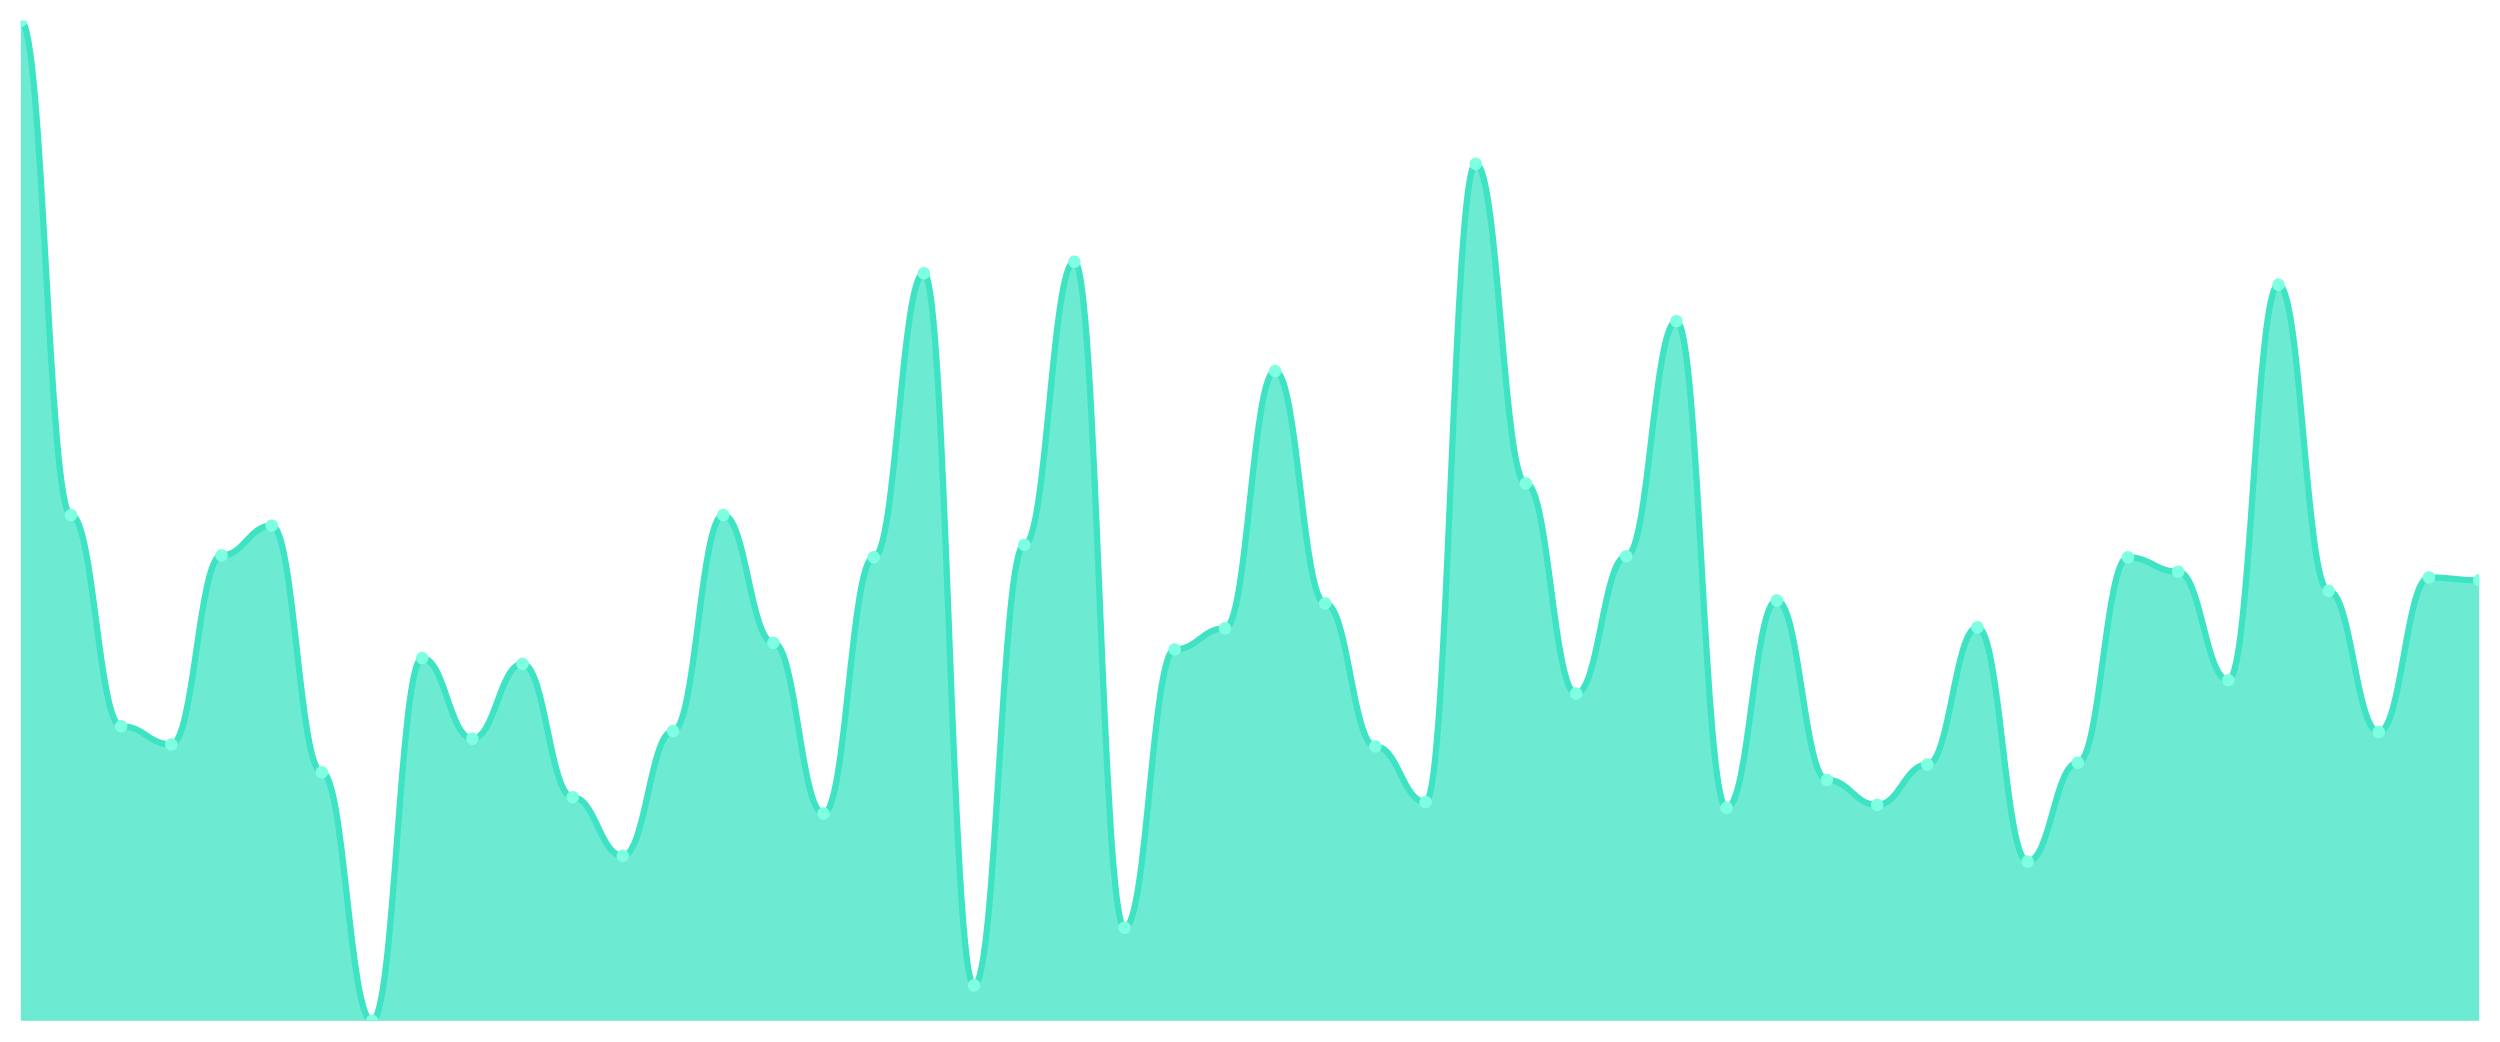
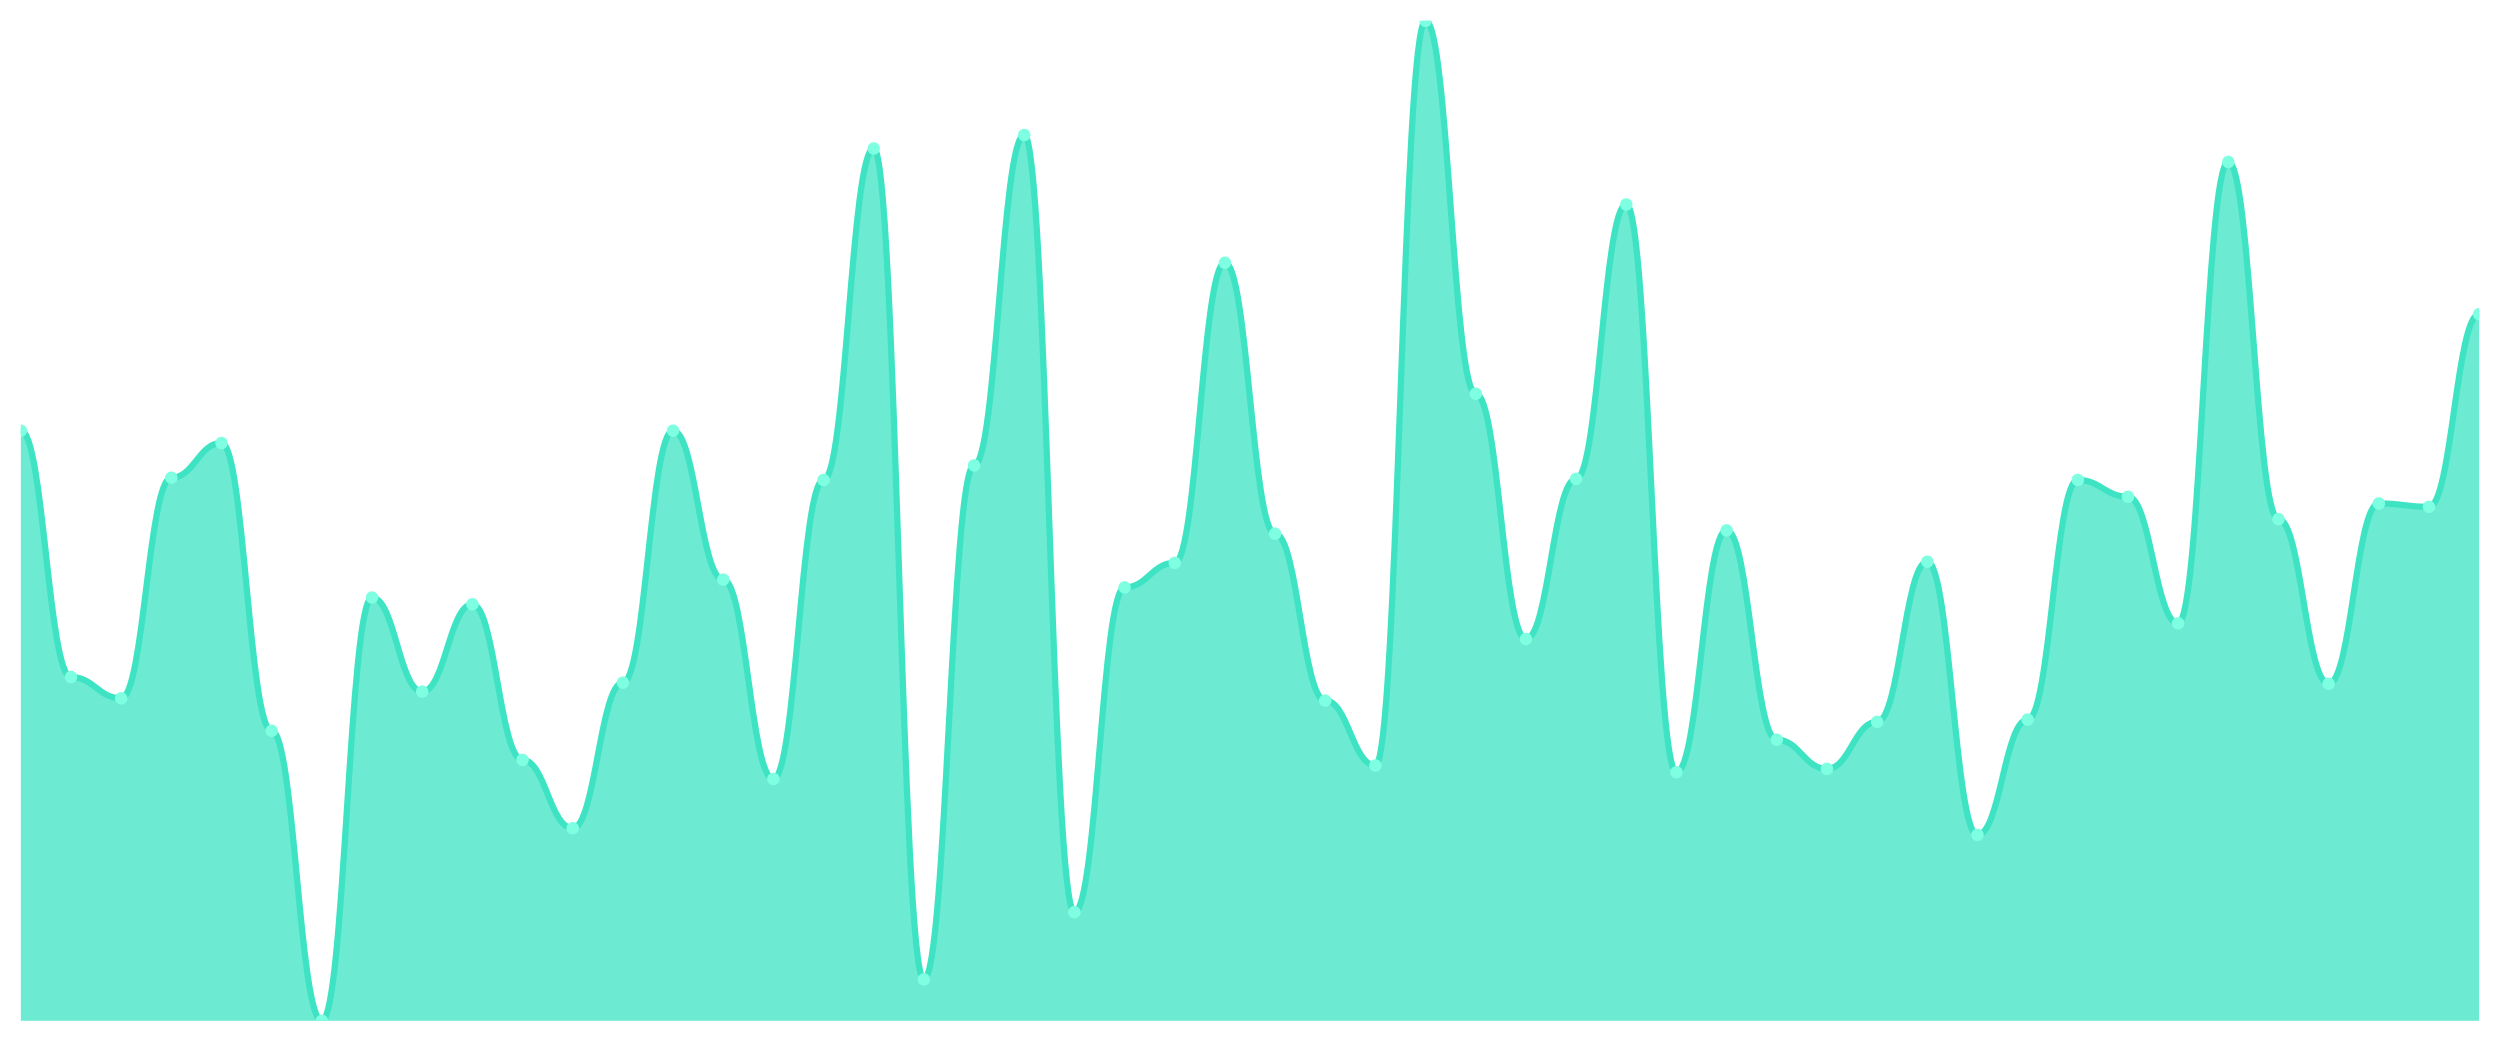
<svg xmlns="http://www.w3.org/2000/svg" viewBox="0 0 1200 500" width="1200" height="500">
  <defs>
    <clipPath id="c">
      <rect x="10" y="10" width="1180" height="480" />
    </clipPath>
  </defs>
  <rect width="1200" height="500" fill="none" />
  <g clip-path="url(#c)">
-     <path d="M 10,490 L 10,10 C 20.837,10 23.245,247.236 34.082,247.236 C 44.918,247.236 47.327,348.58 58.163,348.58 C 69,348.58 71.408,357.332 82.245,357.332 C 93.082,357.332 95.49,266.583 106.327,266.583 C 117.163,266.583 119.571,252.303 130.408,252.303 C 141.245,252.303 143.653,370.691 154.49,370.691 C 165.327,370.691 167.735,490 178.571,490 C 189.408,490 191.816,315.873 202.653,315.873 C 213.49,315.873 215.898,354.568 226.735,354.568 C 237.571,354.568 239.98,318.637 250.816,318.637 C 261.653,318.637 264.061,382.668 274.898,382.668 C 285.735,382.668 288.143,410.768 298.98,410.768 C 309.816,410.768 312.224,350.883 323.061,350.883 C 333.898,350.883 336.306,247.236 347.143,247.236 C 357.98,247.236 360.388,308.503 371.224,308.503 C 382.061,308.503 384.469,390.499 395.306,390.499 C 406.143,390.499 408.551,267.505 419.388,267.505 C 430.224,267.505 432.633,131.152 443.469,131.152 C 454.306,131.152 456.714,472.956 467.551,472.956 C 478.388,472.956 480.796,261.516 491.633,261.516 C 502.469,261.516 504.878,125.624 515.714,125.624 C 526.551,125.624 528.959,445.317 539.796,445.317 C 550.633,445.317 553.041,311.727 563.878,311.727 C 574.714,311.727 577.122,301.593 587.959,301.593 C 598.796,301.593 601.204,178.138 612.041,178.138 C 622.878,178.138 625.286,289.616 636.122,289.616 C 646.959,289.616 649.367,358.253 660.204,358.253 C 671.041,358.253 673.449,384.971 684.286,384.971 C 695.122,384.971 697.531,78.637 708.367,78.637 C 719.204,78.637 721.612,232.035 732.449,232.035 C 743.286,232.035 745.694,332.917 756.531,332.917 C 767.367,332.917 769.776,267.044 780.612,267.044 C 791.449,267.044 793.857,154.184 804.694,154.184 C 815.531,154.184 817.939,387.735 828.776,387.735 C 839.612,387.735 842.02,288.234 852.857,288.234 C 863.694,288.234 866.102,374.376 876.939,374.376 C 887.776,374.376 890.184,386.353 901.02,386.353 C 911.857,386.353 914.265,367.006 925.102,367.006 C 935.939,367.006 938.347,301.132 949.184,301.132 C 960.02,301.132 962.429,413.532 973.265,413.532 C 984.102,413.532 986.51,366.084 997.347,366.084 C 1008.184,366.084 1010.592,267.505 1021.429,267.505 C 1032.265,267.505 1034.673,274.415 1045.51,274.415 C 1056.347,274.415 1058.755,326.468 1069.592,326.468 C 1080.429,326.468 1082.837,136.679 1093.673,136.679 C 1104.51,136.679 1106.918,283.628 1117.755,283.628 C 1128.592,283.628 1131,351.344 1141.837,351.344 C 1152.673,351.344 1155.082,277.179 1165.918,277.179 C 1176.755,277.179 1179.163,278.56 1190,278.56 L 1190,490 Z" fill="rgba(61,227,195,0.75)" />
-     <path d="M 10,10 C 20.837,10 23.245,247.236 34.082,247.236 C 44.918,247.236 47.327,348.58 58.163,348.58 C 69,348.58 71.408,357.332 82.245,357.332 C 93.082,357.332 95.49,266.583 106.327,266.583 C 117.163,266.583 119.571,252.303 130.408,252.303 C 141.245,252.303 143.653,370.691 154.49,370.691 C 165.327,370.691 167.735,490 178.571,490 C 189.408,490 191.816,315.873 202.653,315.873 C 213.49,315.873 215.898,354.568 226.735,354.568 C 237.571,354.568 239.98,318.637 250.816,318.637 C 261.653,318.637 264.061,382.668 274.898,382.668 C 285.735,382.668 288.143,410.768 298.98,410.768 C 309.816,410.768 312.224,350.883 323.061,350.883 C 333.898,350.883 336.306,247.236 347.143,247.236 C 357.98,247.236 360.388,308.503 371.224,308.503 C 382.061,308.503 384.469,390.499 395.306,390.499 C 406.143,390.499 408.551,267.505 419.388,267.505 C 430.224,267.505 432.633,131.152 443.469,131.152 C 454.306,131.152 456.714,472.956 467.551,472.956 C 478.388,472.956 480.796,261.516 491.633,261.516 C 502.469,261.516 504.878,125.624 515.714,125.624 C 526.551,125.624 528.959,445.317 539.796,445.317 C 550.633,445.317 553.041,311.727 563.878,311.727 C 574.714,311.727 577.122,301.593 587.959,301.593 C 598.796,301.593 601.204,178.138 612.041,178.138 C 622.878,178.138 625.286,289.616 636.122,289.616 C 646.959,289.616 649.367,358.253 660.204,358.253 C 671.041,358.253 673.449,384.971 684.286,384.971 C 695.122,384.971 697.531,78.637 708.367,78.637 C 719.204,78.637 721.612,232.035 732.449,232.035 C 743.286,232.035 745.694,332.917 756.531,332.917 C 767.367,332.917 769.776,267.044 780.612,267.044 C 791.449,267.044 793.857,154.184 804.694,154.184 C 815.531,154.184 817.939,387.735 828.776,387.735 C 839.612,387.735 842.02,288.234 852.857,288.234 C 863.694,288.234 866.102,374.376 876.939,374.376 C 887.776,374.376 890.184,386.353 901.02,386.353 C 911.857,386.353 914.265,367.006 925.102,367.006 C 935.939,367.006 938.347,301.132 949.184,301.132 C 960.02,301.132 962.429,413.532 973.265,413.532 C 984.102,413.532 986.51,366.084 997.347,366.084 C 1008.184,366.084 1010.592,267.505 1021.429,267.505 C 1032.265,267.505 1034.673,274.415 1045.51,274.415 C 1056.347,274.415 1058.755,326.468 1069.592,326.468 C 1080.429,326.468 1082.837,136.679 1093.673,136.679 C 1104.51,136.679 1106.918,283.628 1117.755,283.628 C 1128.592,283.628 1131,351.344 1141.837,351.344 C 1152.673,351.344 1155.082,277.179 1165.918,277.179 C 1176.755,277.179 1179.163,278.56 1190,278.56" fill="none" stroke="#3de3c3" stroke-width="3" stroke-linecap="round" stroke-linejoin="round" />
-     <circle cx="10" cy="10" r="3" fill="#7fffe1" />
-     <circle cx="34.082" cy="247.236" r="3" fill="#7fffe1" />
-     <circle cx="58.163" cy="348.58" r="3" fill="#7fffe1" />
-     <circle cx="82.245" cy="357.332" r="3" fill="#7fffe1" />
-     <circle cx="106.327" cy="266.583" r="3" fill="#7fffe1" />
-     <circle cx="130.408" cy="252.303" r="3" fill="#7fffe1" />
-     <circle cx="154.49" cy="370.691" r="3" fill="#7fffe1" />
-     <circle cx="178.571" cy="490" r="3" fill="#7fffe1" />
-     <circle cx="202.653" cy="315.873" r="3" fill="#7fffe1" />
-     <circle cx="226.735" cy="354.568" r="3" fill="#7fffe1" />
-     <circle cx="250.816" cy="318.637" r="3" fill="#7fffe1" />
-     <circle cx="274.898" cy="382.668" r="3" fill="#7fffe1" />
-     <circle cx="298.98" cy="410.768" r="3" fill="#7fffe1" />
-     <circle cx="323.061" cy="350.883" r="3" fill="#7fffe1" />
-     <circle cx="347.143" cy="247.236" r="3" fill="#7fffe1" />
-     <circle cx="371.224" cy="308.503" r="3" fill="#7fffe1" />
-     <circle cx="395.306" cy="390.499" r="3" fill="#7fffe1" />
-     <circle cx="419.388" cy="267.505" r="3" fill="#7fffe1" />
-     <circle cx="443.469" cy="131.152" r="3" fill="#7fffe1" />
-     <circle cx="467.551" cy="472.956" r="3" fill="#7fffe1" />
-     <circle cx="491.633" cy="261.516" r="3" fill="#7fffe1" />
-     <circle cx="515.714" cy="125.624" r="3" fill="#7fffe1" />
-     <circle cx="539.796" cy="445.317" r="3" fill="#7fffe1" />
-     <circle cx="563.878" cy="311.727" r="3" fill="#7fffe1" />
-     <circle cx="587.959" cy="301.593" r="3" fill="#7fffe1" />
-     <circle cx="612.041" cy="178.138" r="3" fill="#7fffe1" />
-     <circle cx="636.122" cy="289.616" r="3" fill="#7fffe1" />
-     <circle cx="660.204" cy="358.253" r="3" fill="#7fffe1" />
-     <circle cx="684.286" cy="384.971" r="3" fill="#7fffe1" />
-     <circle cx="708.367" cy="78.637" r="3" fill="#7fffe1" />
-     <circle cx="732.449" cy="232.035" r="3" fill="#7fffe1" />
-     <circle cx="756.531" cy="332.917" r="3" fill="#7fffe1" />
-     <circle cx="780.612" cy="267.044" r="3" fill="#7fffe1" />
-     <circle cx="804.694" cy="154.184" r="3" fill="#7fffe1" />
-     <circle cx="828.776" cy="387.735" r="3" fill="#7fffe1" />
-     <circle cx="852.857" cy="288.234" r="3" fill="#7fffe1" />
-     <circle cx="876.939" cy="374.376" r="3" fill="#7fffe1" />
-     <circle cx="901.02" cy="386.353" r="3" fill="#7fffe1" />
-     <circle cx="925.102" cy="367.006" r="3" fill="#7fffe1" />
-     <circle cx="949.184" cy="301.132" r="3" fill="#7fffe1" />
-     <circle cx="973.265" cy="413.532" r="3" fill="#7fffe1" />
-     <circle cx="997.347" cy="366.084" r="3" fill="#7fffe1" />
-     <circle cx="1021.429" cy="267.505" r="3" fill="#7fffe1" />
-     <circle cx="1045.51" cy="274.415" r="3" fill="#7fffe1" />
-     <circle cx="1069.592" cy="326.468" r="3" fill="#7fffe1" />
-     <circle cx="1093.673" cy="136.679" r="3" fill="#7fffe1" />
-     <circle cx="1117.755" cy="283.628" r="3" fill="#7fffe1" />
-     <circle cx="1141.837" cy="351.344" r="3" fill="#7fffe1" />
-     <circle cx="1165.918" cy="277.179" r="3" fill="#7fffe1" />
-     <circle cx="1190" cy="278.56" r="3" fill="#7fffe1" />
+     <path d="M 10,490 L 10,206.73 C 20.837,206.73 23.245,324.983 34.082,324.983 C 44.918,324.983 47.327,335.196 58.163,335.196 C 69,335.196 71.408,229.306 82.245,229.306 C 93.082,229.306 95.49,212.643 106.327,212.643 C 117.163,212.643 119.571,350.784 130.408,350.784 C 141.245,350.784 143.653,490 154.49,490 C 165.327,490 167.735,286.82 178.571,286.82 C 189.408,286.82 191.816,331.971 202.653,331.971 C 213.49,331.971 215.898,290.045 226.735,290.045 C 237.571,290.045 239.98,364.759 250.816,364.759 C 261.653,364.759 264.061,397.548 274.898,397.548 C 285.735,397.548 288.143,327.671 298.98,327.671 C 309.816,327.671 312.224,206.73 323.061,206.73 C 333.898,206.73 336.306,278.219 347.143,278.219 C 357.98,278.219 360.388,373.897 371.224,373.897 C 382.061,373.897 384.469,230.381 395.306,230.381 C 406.143,230.381 408.551,71.277 419.388,71.277 C 430.224,71.277 432.633,470.112 443.469,470.112 C 454.306,470.112 456.714,223.393 467.551,223.393 C 478.388,223.393 480.796,64.826 491.633,64.826 C 502.469,64.826 504.878,437.861 515.714,437.861 C 526.551,437.861 528.959,281.982 539.796,281.982 C 550.633,281.982 553.041,270.157 563.878,270.157 C 574.714,270.157 577.122,126.103 587.959,126.103 C 598.796,126.103 601.204,256.181 612.041,256.181 C 622.878,256.181 625.286,336.271 636.122,336.271 C 646.959,336.271 649.367,367.447 660.204,367.447 C 671.041,367.447 673.449,10 684.286,10 C 695.122,10 697.531,188.992 708.367,188.992 C 719.204,188.992 721.612,306.708 732.449,306.708 C 743.286,306.708 745.694,229.843 756.531,229.843 C 767.367,229.843 769.776,98.152 780.612,98.152 C 791.449,98.152 793.857,370.672 804.694,370.672 C 815.531,370.672 817.939,254.569 828.776,254.569 C 839.612,254.569 842.02,355.084 852.857,355.084 C 863.694,355.084 866.102,369.059 876.939,369.059 C 887.776,369.059 890.184,346.484 901.02,346.484 C 911.857,346.484 914.265,269.619 925.102,269.619 C 935.939,269.619 938.347,400.773 949.184,400.773 C 960.02,400.773 962.429,345.409 973.265,345.409 C 984.102,345.409 986.51,230.381 997.347,230.381 C 1008.184,230.381 1010.592,238.443 1021.429,238.443 C 1032.265,238.443 1034.673,299.183 1045.51,299.183 C 1056.347,299.183 1058.755,77.727 1069.592,77.727 C 1080.429,77.727 1082.837,249.194 1093.673,249.194 C 1104.51,249.194 1106.918,328.208 1117.755,328.208 C 1128.592,328.208 1131,241.669 1141.837,241.669 C 1152.673,241.669 1155.082,243.281 1165.918,243.281 C 1176.755,243.281 1179.163,150.829 1190,150.829 L 1190,490 Z" fill="rgba(61,227,195,0.75)" />
+     <path d="M 10,206.73 C 20.837,206.73 23.245,324.983 34.082,324.983 C 44.918,324.983 47.327,335.196 58.163,335.196 C 69,335.196 71.408,229.306 82.245,229.306 C 93.082,229.306 95.49,212.643 106.327,212.643 C 117.163,212.643 119.571,350.784 130.408,350.784 C 141.245,350.784 143.653,490 154.49,490 C 165.327,490 167.735,286.82 178.571,286.82 C 189.408,286.82 191.816,331.971 202.653,331.971 C 213.49,331.971 215.898,290.045 226.735,290.045 C 237.571,290.045 239.98,364.759 250.816,364.759 C 261.653,364.759 264.061,397.548 274.898,397.548 C 285.735,397.548 288.143,327.671 298.98,327.671 C 309.816,327.671 312.224,206.73 323.061,206.73 C 333.898,206.73 336.306,278.219 347.143,278.219 C 357.98,278.219 360.388,373.897 371.224,373.897 C 382.061,373.897 384.469,230.381 395.306,230.381 C 406.143,230.381 408.551,71.277 419.388,71.277 C 430.224,71.277 432.633,470.112 443.469,470.112 C 454.306,470.112 456.714,223.393 467.551,223.393 C 478.388,223.393 480.796,64.826 491.633,64.826 C 502.469,64.826 504.878,437.861 515.714,437.861 C 526.551,437.861 528.959,281.982 539.796,281.982 C 550.633,281.982 553.041,270.157 563.878,270.157 C 574.714,270.157 577.122,126.103 587.959,126.103 C 598.796,126.103 601.204,256.181 612.041,256.181 C 622.878,256.181 625.286,336.271 636.122,336.271 C 646.959,336.271 649.367,367.447 660.204,367.447 C 671.041,367.447 673.449,10 684.286,10 C 695.122,10 697.531,188.992 708.367,188.992 C 719.204,188.992 721.612,306.708 732.449,306.708 C 743.286,306.708 745.694,229.843 756.531,229.843 C 767.367,229.843 769.776,98.152 780.612,98.152 C 791.449,98.152 793.857,370.672 804.694,370.672 C 815.531,370.672 817.939,254.569 828.776,254.569 C 839.612,254.569 842.02,355.084 852.857,355.084 C 863.694,355.084 866.102,369.059 876.939,369.059 C 887.776,369.059 890.184,346.484 901.02,346.484 C 911.857,346.484 914.265,269.619 925.102,269.619 C 935.939,269.619 938.347,400.773 949.184,400.773 C 960.02,400.773 962.429,345.409 973.265,345.409 C 984.102,345.409 986.51,230.381 997.347,230.381 C 1008.184,230.381 1010.592,238.443 1021.429,238.443 C 1032.265,238.443 1034.673,299.183 1045.51,299.183 C 1056.347,299.183 1058.755,77.727 1069.592,77.727 C 1080.429,77.727 1082.837,249.194 1093.673,249.194 C 1104.51,249.194 1106.918,328.208 1117.755,328.208 C 1128.592,328.208 1131,241.669 1141.837,241.669 C 1152.673,241.669 1155.082,243.281 1165.918,243.281 C 1176.755,243.281 1179.163,150.829 1190,150.829" fill="none" stroke="#3de3c3" stroke-width="3" stroke-linecap="round" stroke-linejoin="round" />
+     <circle cx="10" cy="206.73" r="3" fill="#7fffe1" />
+     <circle cx="34.082" cy="324.983" r="3" fill="#7fffe1" />
+     <circle cx="58.163" cy="335.196" r="3" fill="#7fffe1" />
+     <circle cx="82.245" cy="229.306" r="3" fill="#7fffe1" />
+     <circle cx="106.327" cy="212.643" r="3" fill="#7fffe1" />
+     <circle cx="130.408" cy="350.784" r="3" fill="#7fffe1" />
+     <circle cx="154.49" cy="490" r="3" fill="#7fffe1" />
+     <circle cx="178.571" cy="286.82" r="3" fill="#7fffe1" />
+     <circle cx="202.653" cy="331.971" r="3" fill="#7fffe1" />
+     <circle cx="226.735" cy="290.045" r="3" fill="#7fffe1" />
+     <circle cx="250.816" cy="364.759" r="3" fill="#7fffe1" />
+     <circle cx="274.898" cy="397.548" r="3" fill="#7fffe1" />
+     <circle cx="298.98" cy="327.671" r="3" fill="#7fffe1" />
+     <circle cx="323.061" cy="206.73" r="3" fill="#7fffe1" />
+     <circle cx="347.143" cy="278.219" r="3" fill="#7fffe1" />
+     <circle cx="371.224" cy="373.897" r="3" fill="#7fffe1" />
+     <circle cx="395.306" cy="230.381" r="3" fill="#7fffe1" />
+     <circle cx="419.388" cy="71.277" r="3" fill="#7fffe1" />
+     <circle cx="443.469" cy="470.112" r="3" fill="#7fffe1" />
+     <circle cx="467.551" cy="223.393" r="3" fill="#7fffe1" />
+     <circle cx="491.633" cy="64.826" r="3" fill="#7fffe1" />
+     <circle cx="515.714" cy="437.861" r="3" fill="#7fffe1" />
+     <circle cx="539.796" cy="281.982" r="3" fill="#7fffe1" />
+     <circle cx="563.878" cy="270.157" r="3" fill="#7fffe1" />
+     <circle cx="587.959" cy="126.103" r="3" fill="#7fffe1" />
+     <circle cx="612.041" cy="256.181" r="3" fill="#7fffe1" />
+     <circle cx="636.122" cy="336.271" r="3" fill="#7fffe1" />
+     <circle cx="660.204" cy="367.447" r="3" fill="#7fffe1" />
+     <circle cx="684.286" cy="10" r="3" fill="#7fffe1" />
+     <circle cx="708.367" cy="188.992" r="3" fill="#7fffe1" />
+     <circle cx="732.449" cy="306.708" r="3" fill="#7fffe1" />
+     <circle cx="756.531" cy="229.843" r="3" fill="#7fffe1" />
+     <circle cx="780.612" cy="98.152" r="3" fill="#7fffe1" />
+     <circle cx="804.694" cy="370.672" r="3" fill="#7fffe1" />
+     <circle cx="828.776" cy="254.569" r="3" fill="#7fffe1" />
+     <circle cx="852.857" cy="355.084" r="3" fill="#7fffe1" />
+     <circle cx="876.939" cy="369.059" r="3" fill="#7fffe1" />
+     <circle cx="901.02" cy="346.484" r="3" fill="#7fffe1" />
+     <circle cx="925.102" cy="269.619" r="3" fill="#7fffe1" />
+     <circle cx="949.184" cy="400.773" r="3" fill="#7fffe1" />
+     <circle cx="973.265" cy="345.409" r="3" fill="#7fffe1" />
+     <circle cx="997.347" cy="230.381" r="3" fill="#7fffe1" />
+     <circle cx="1021.429" cy="238.443" r="3" fill="#7fffe1" />
+     <circle cx="1045.51" cy="299.183" r="3" fill="#7fffe1" />
+     <circle cx="1069.592" cy="77.727" r="3" fill="#7fffe1" />
+     <circle cx="1093.673" cy="249.194" r="3" fill="#7fffe1" />
+     <circle cx="1117.755" cy="328.208" r="3" fill="#7fffe1" />
+     <circle cx="1141.837" cy="241.669" r="3" fill="#7fffe1" />
+     <circle cx="1165.918" cy="243.281" r="3" fill="#7fffe1" />
+     <circle cx="1190" cy="150.829" r="3" fill="#7fffe1" />
  </g>
</svg>
